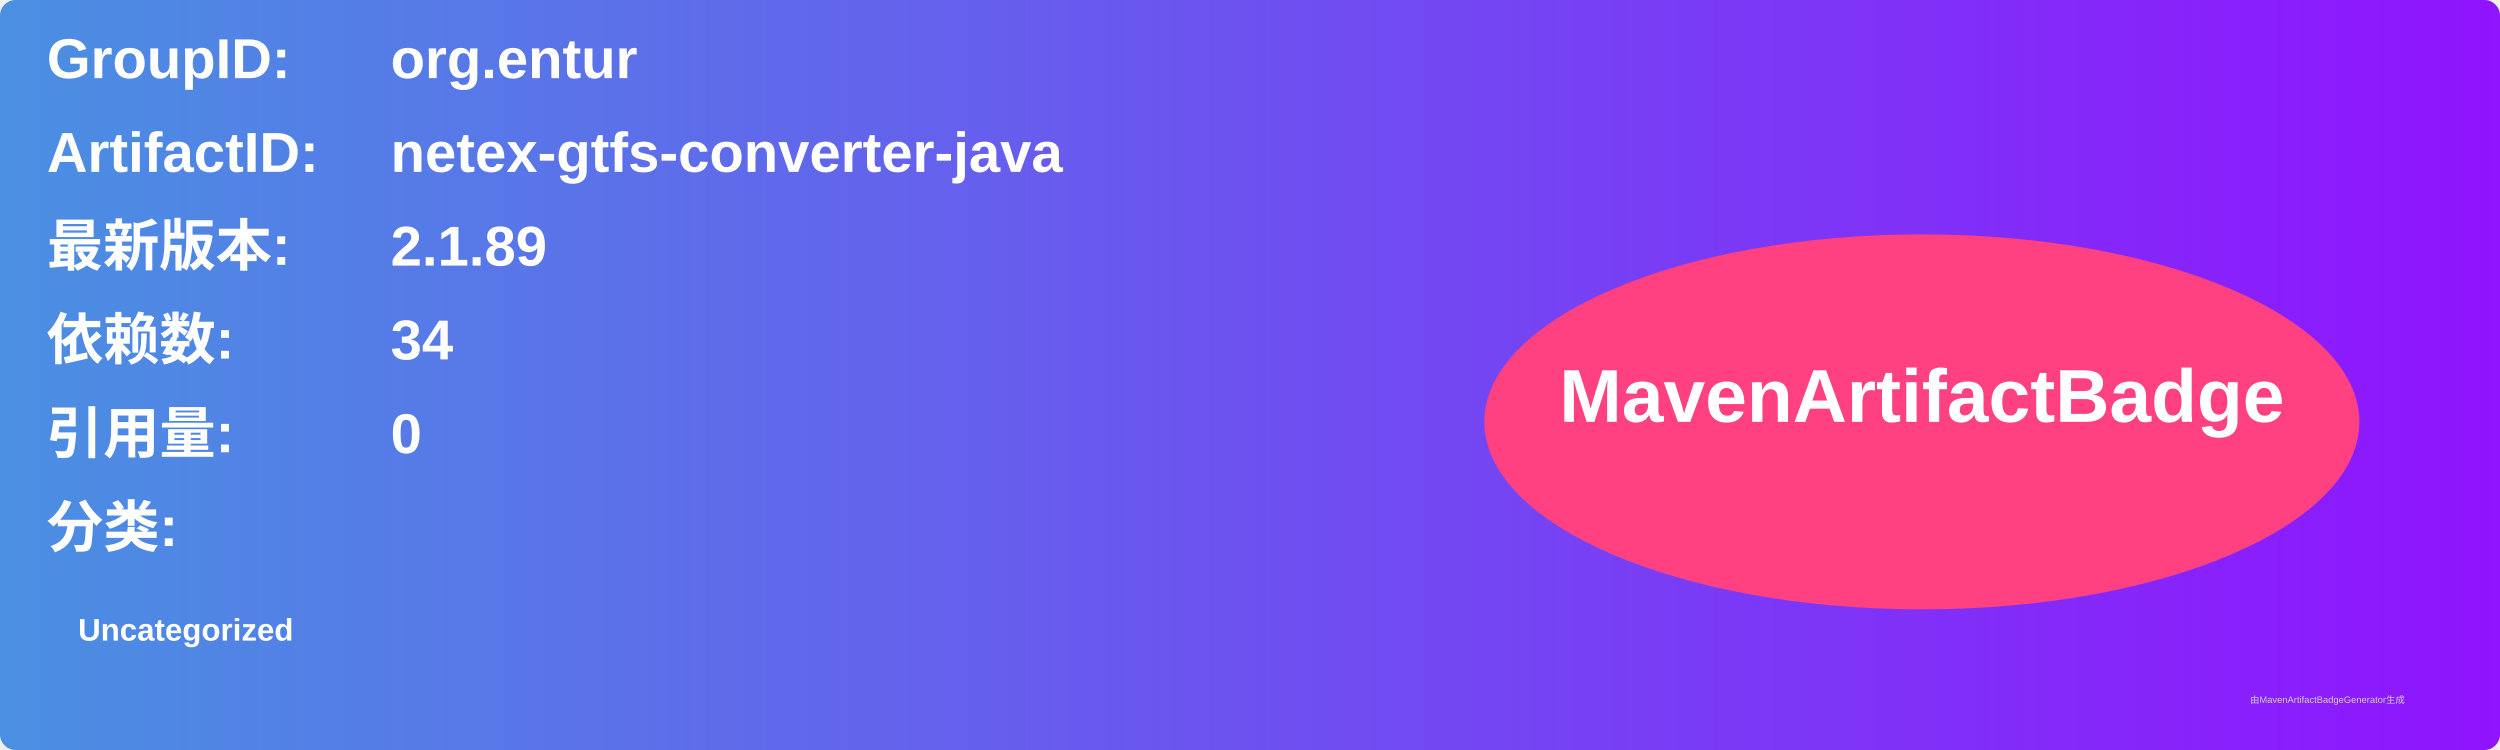
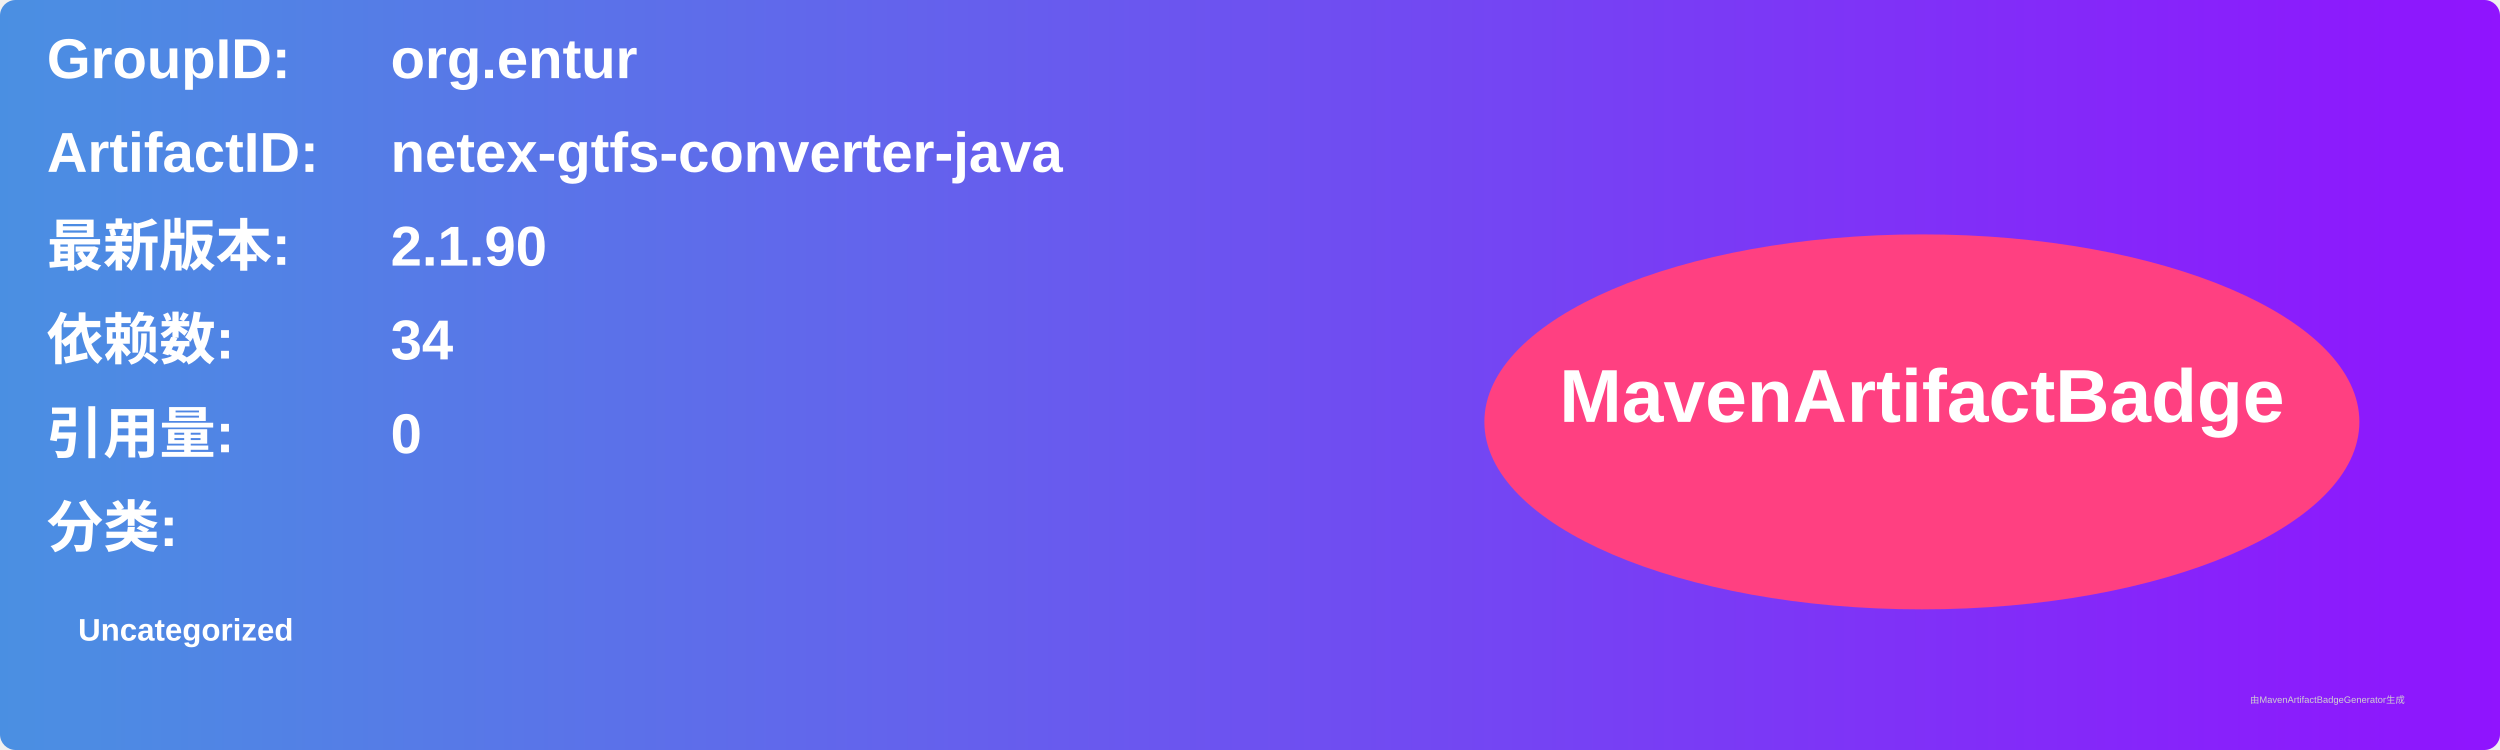
<svg xmlns="http://www.w3.org/2000/svg" width="800" height="240" viewBox="0 0 800 240">
  <linearGradient id="grad" x1="0%" y1="0%" x2="100%" y2="0%">
    <stop offset="0%" stop-color="#4a90e2" />
    <stop offset="100%" stop-color="#9013fe" />
  </linearGradient>
  <rect width="100%" height="100%" rx="5" ry="5" fill="url(#grad)" />
  <g transform="translate(15, 15)">
    <text x="0" y="10" font-family="Arial" font-size="18" fill="white" font-weight="bold" width="260">GroupID:</text>
    <text x="110" y="10" font-family="Arial" font-size="18" fill="white" font-weight="bold" width="460">org.entur</text>
    <text x="0" y="40" font-family="Arial" font-size="18" fill="white" font-weight="bold" width="260">ArtifactID:</text>
    <text x="110" y="40" font-family="Arial" font-size="18" fill="white" font-weight="bold" width="460">netex-gtfs-converter-java</text>
    <text x="0" y="70" font-family="Arial" font-size="18" fill="white" font-weight="bold">最新版本:</text>
    <text x="110" y="70" font-family="Arial" font-size="18" fill="white" font-weight="bold">
-       <tspan font-weight="bold">2.1.89</tspan>
+       <tspan font-weight="bold">2.1.90</tspan>
    </text>
    <text x="0" y="100" font-family="Arial" font-size="18" fill="white" font-weight="bold">依赖数: </text>
    <text x="110" y="100" font-family="Arial" font-size="18" fill="white">
      <tspan font-weight="bold">34</tspan>
    </text>
    <text x="0" y="130" font-family="Arial" font-size="18" fill="white" font-weight="bold">引用量: </text>
    <text x="110" y="130" font-family="Arial" font-size="18" fill="white">
      <tspan font-weight="bold">0</tspan>
    </text>
    <text x="0" y="160" font-family="Arial" font-size="18" fill="white" font-weight="bold">分类:</text>
    <text x="10" y="190" font-family="Arial" font-size="10" fill="white">
      <tspan font-weight="bold">Uncategorized</tspan>
    </text>
    <ellipse cx="600" cy="120" rx="140" ry="60" fill="#ff4081" />
    <text x="600" y="120" text-anchor="middle" font-family="Arial" font-size="24" fill="white" font-weight="bold">MavenArtifactBadge</text>
  </g>
  <text x="720" y="225" font-family="Arial" font-size="3" fill="#d0d0d0">由MavenArtifactBadgeGenerator生成</text>
</svg>
